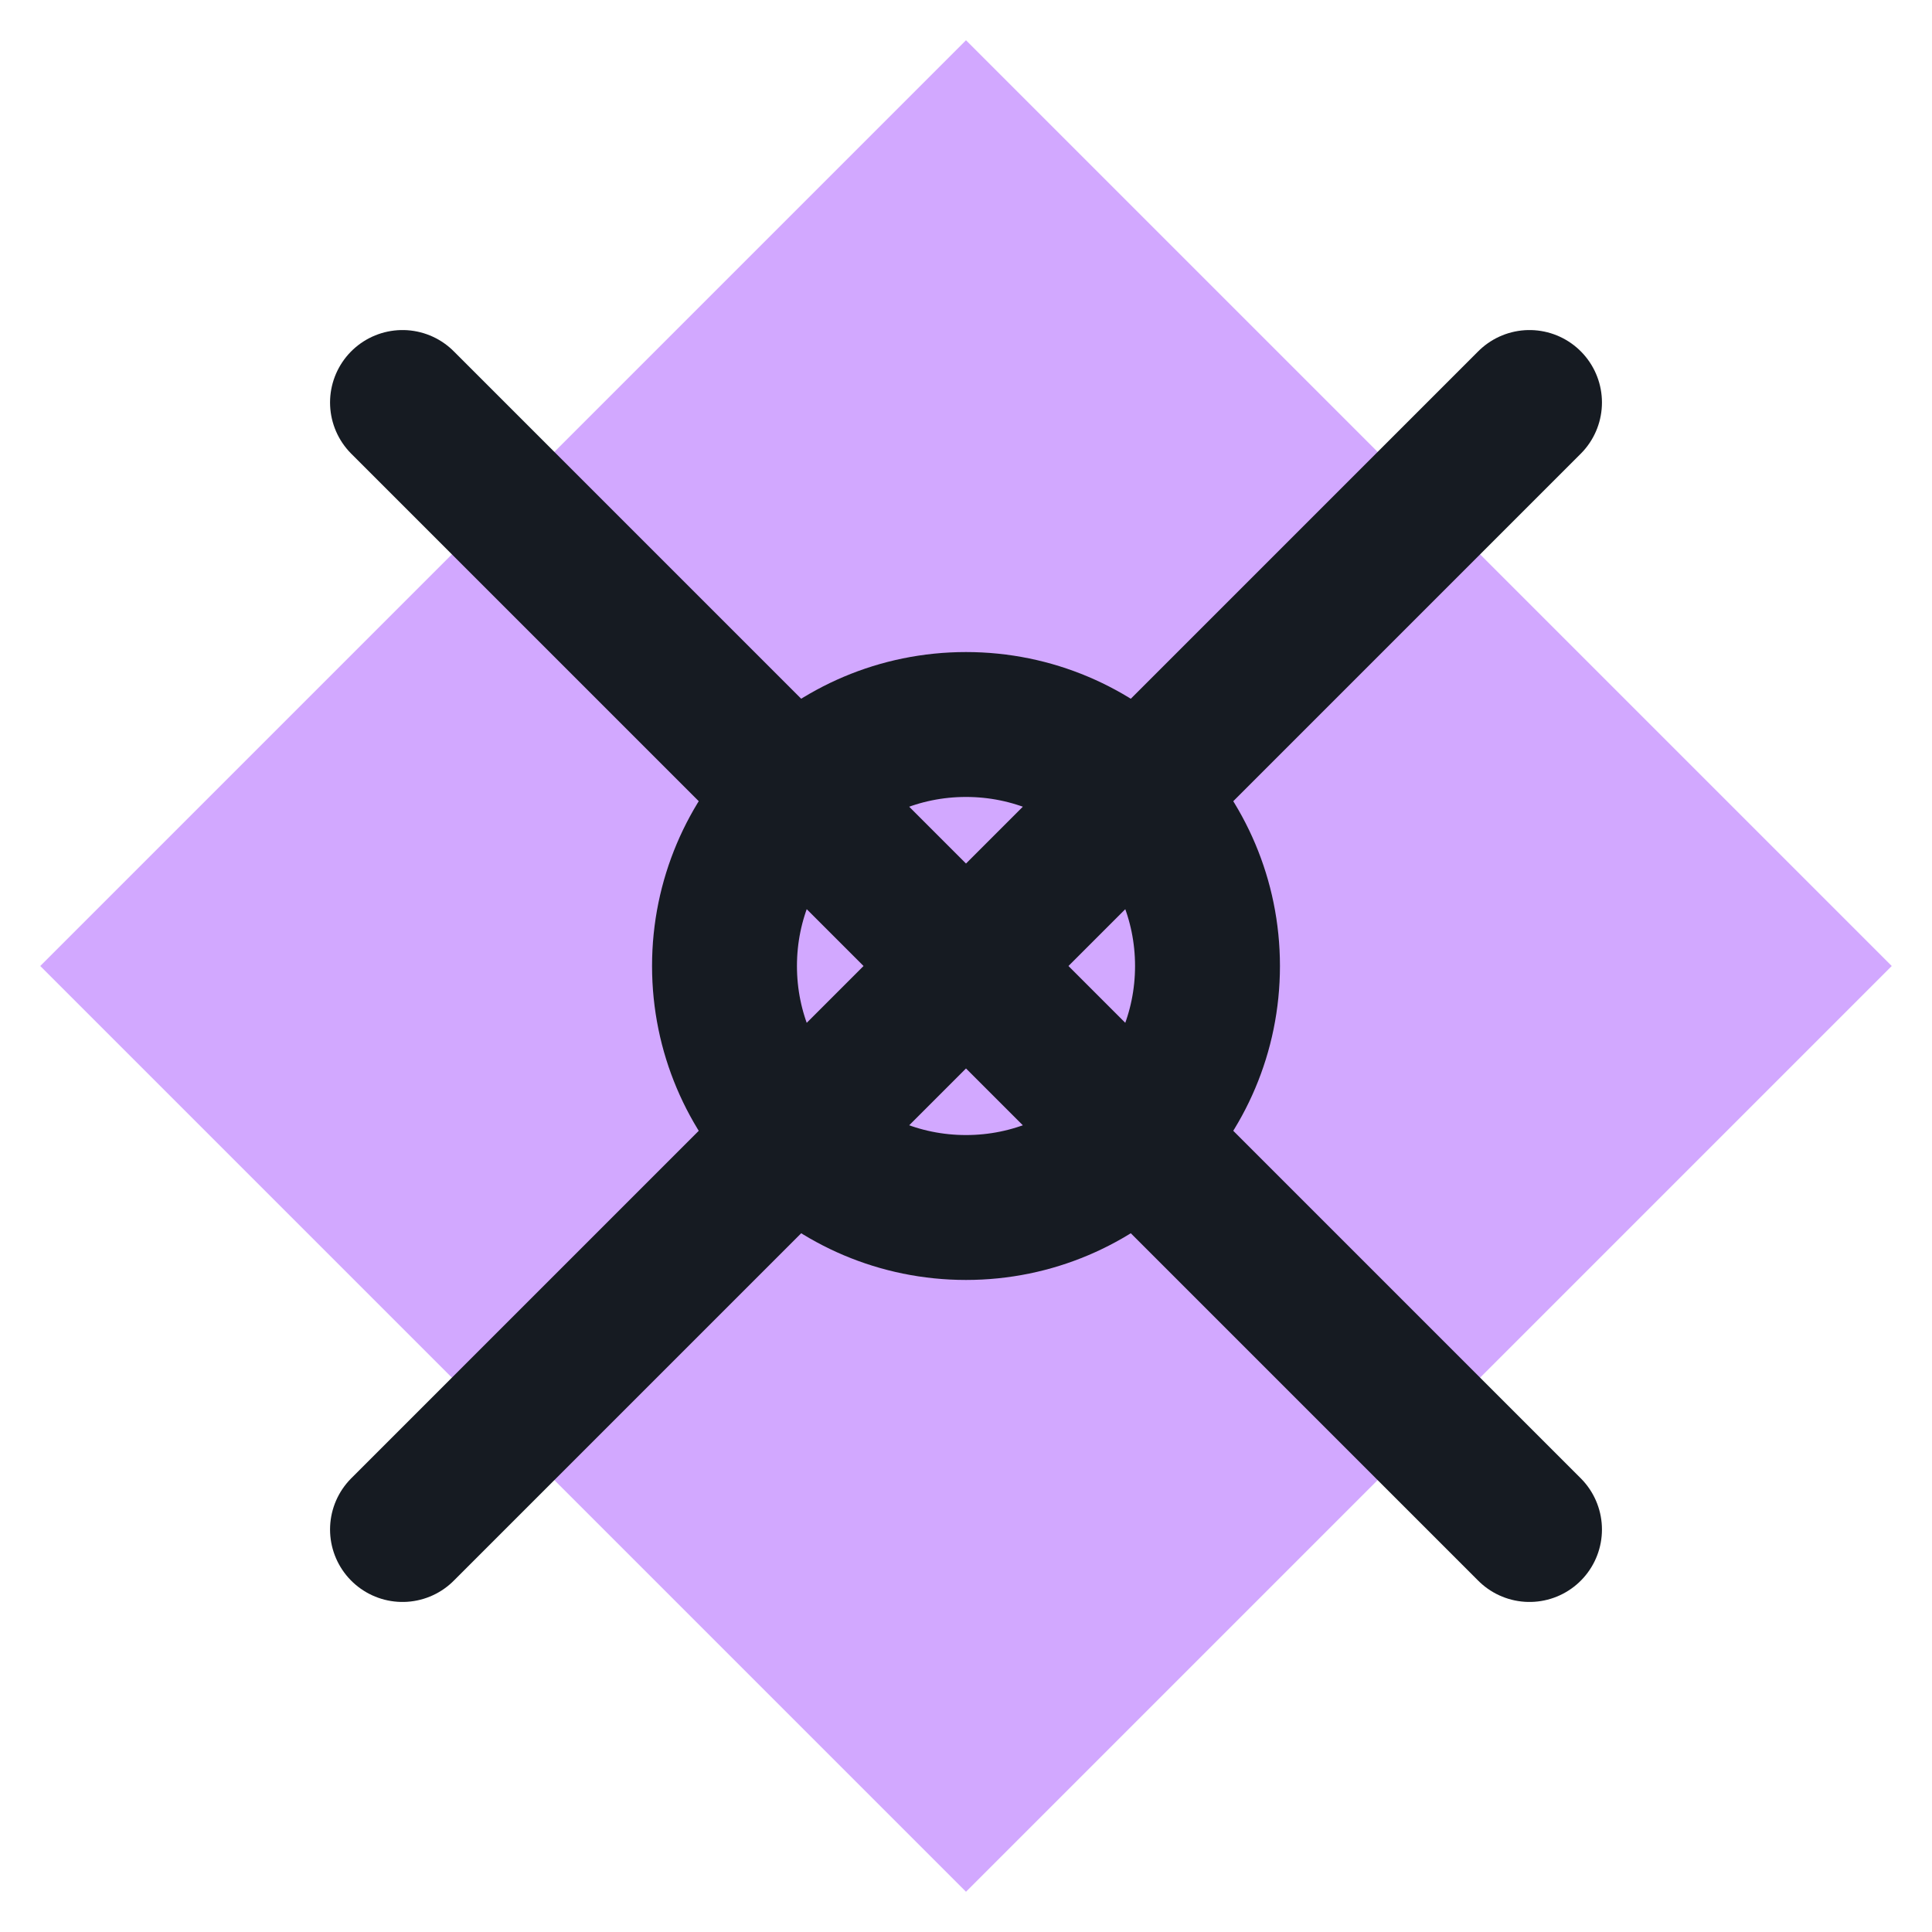
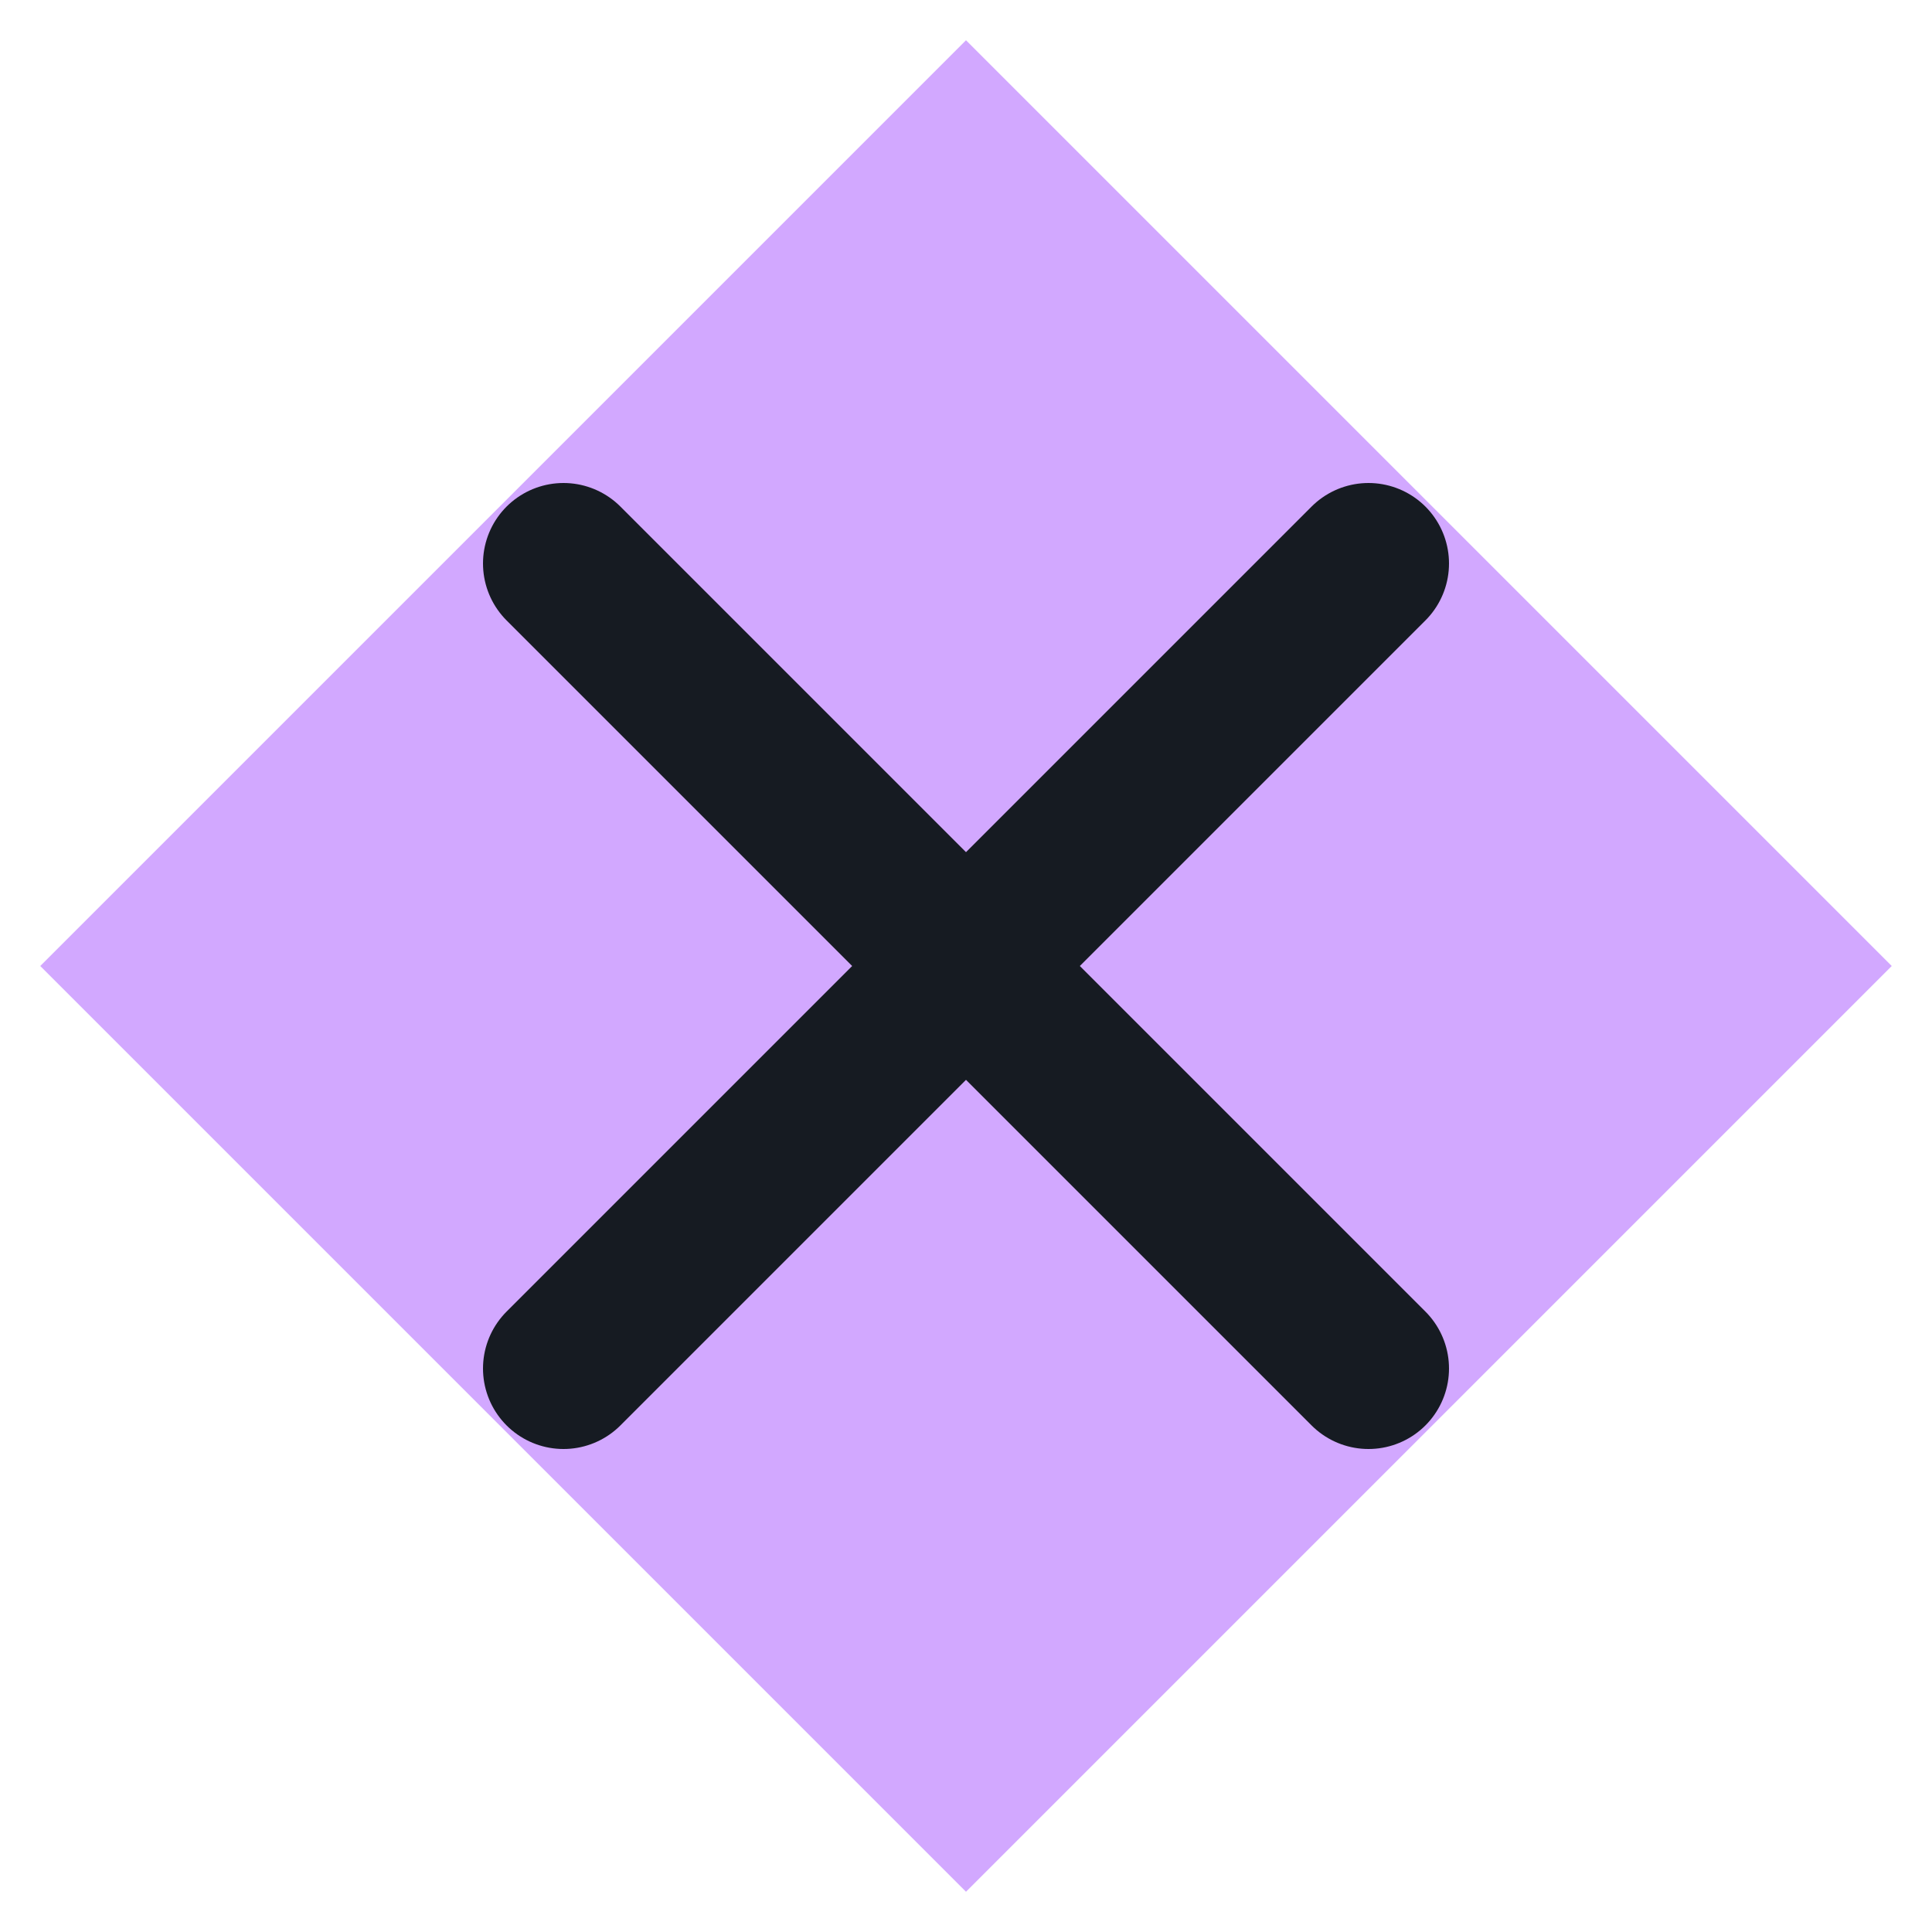
<svg xmlns="http://www.w3.org/2000/svg" viewBox="0 0 24 24" width="24" height="24">
  <path d="M12 0.5L23.5 12 12 23.5 0.5 12z" fill="#d2a8ff" />
-   <path d="M5 5l14 14M19 5L5 19" fill="none" stroke="#161b22" stroke-width="1.8" stroke-linecap="round" stroke-linejoin="round" />
-   <circle cx="12" cy="12" r="3" fill="none" stroke="#161b22" stroke-width="1.8" stroke-linecap="round" stroke-linejoin="round" />
+   <path d="M7 7l10 10M17 7L7 17" fill="none" stroke="#161b22" stroke-width="2" stroke-linecap="round" stroke-linejoin="round" />
</svg>
